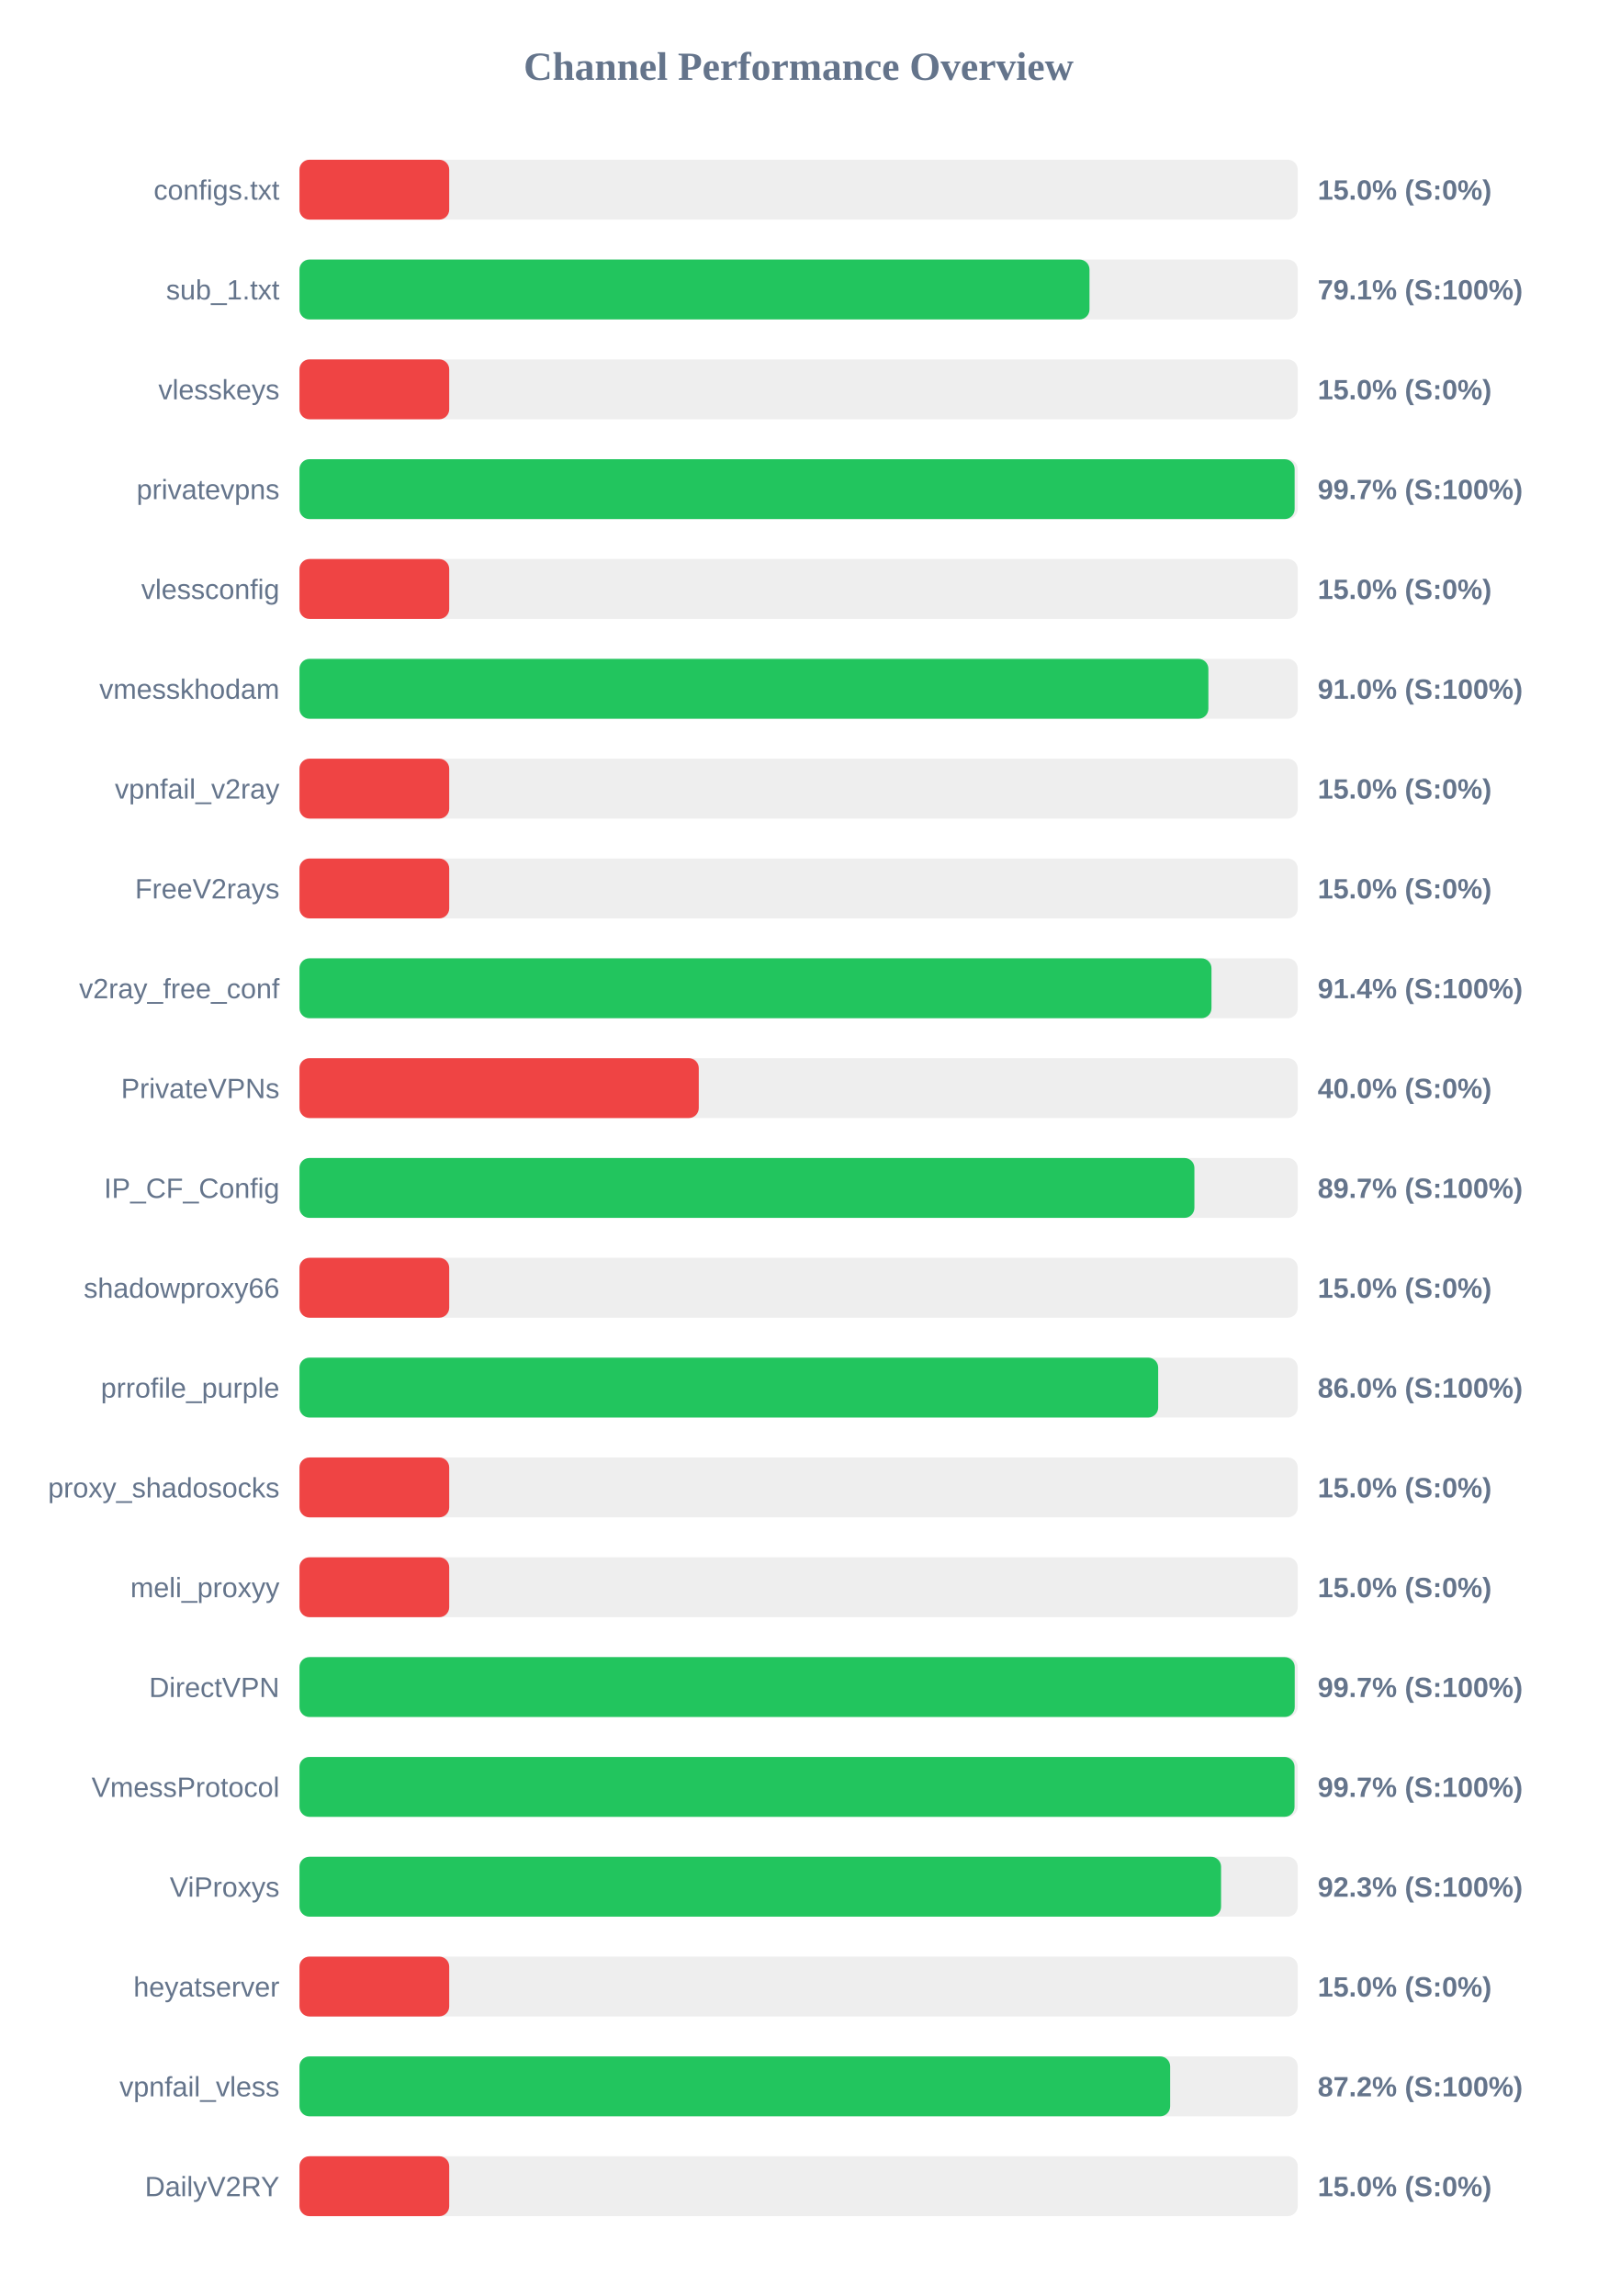
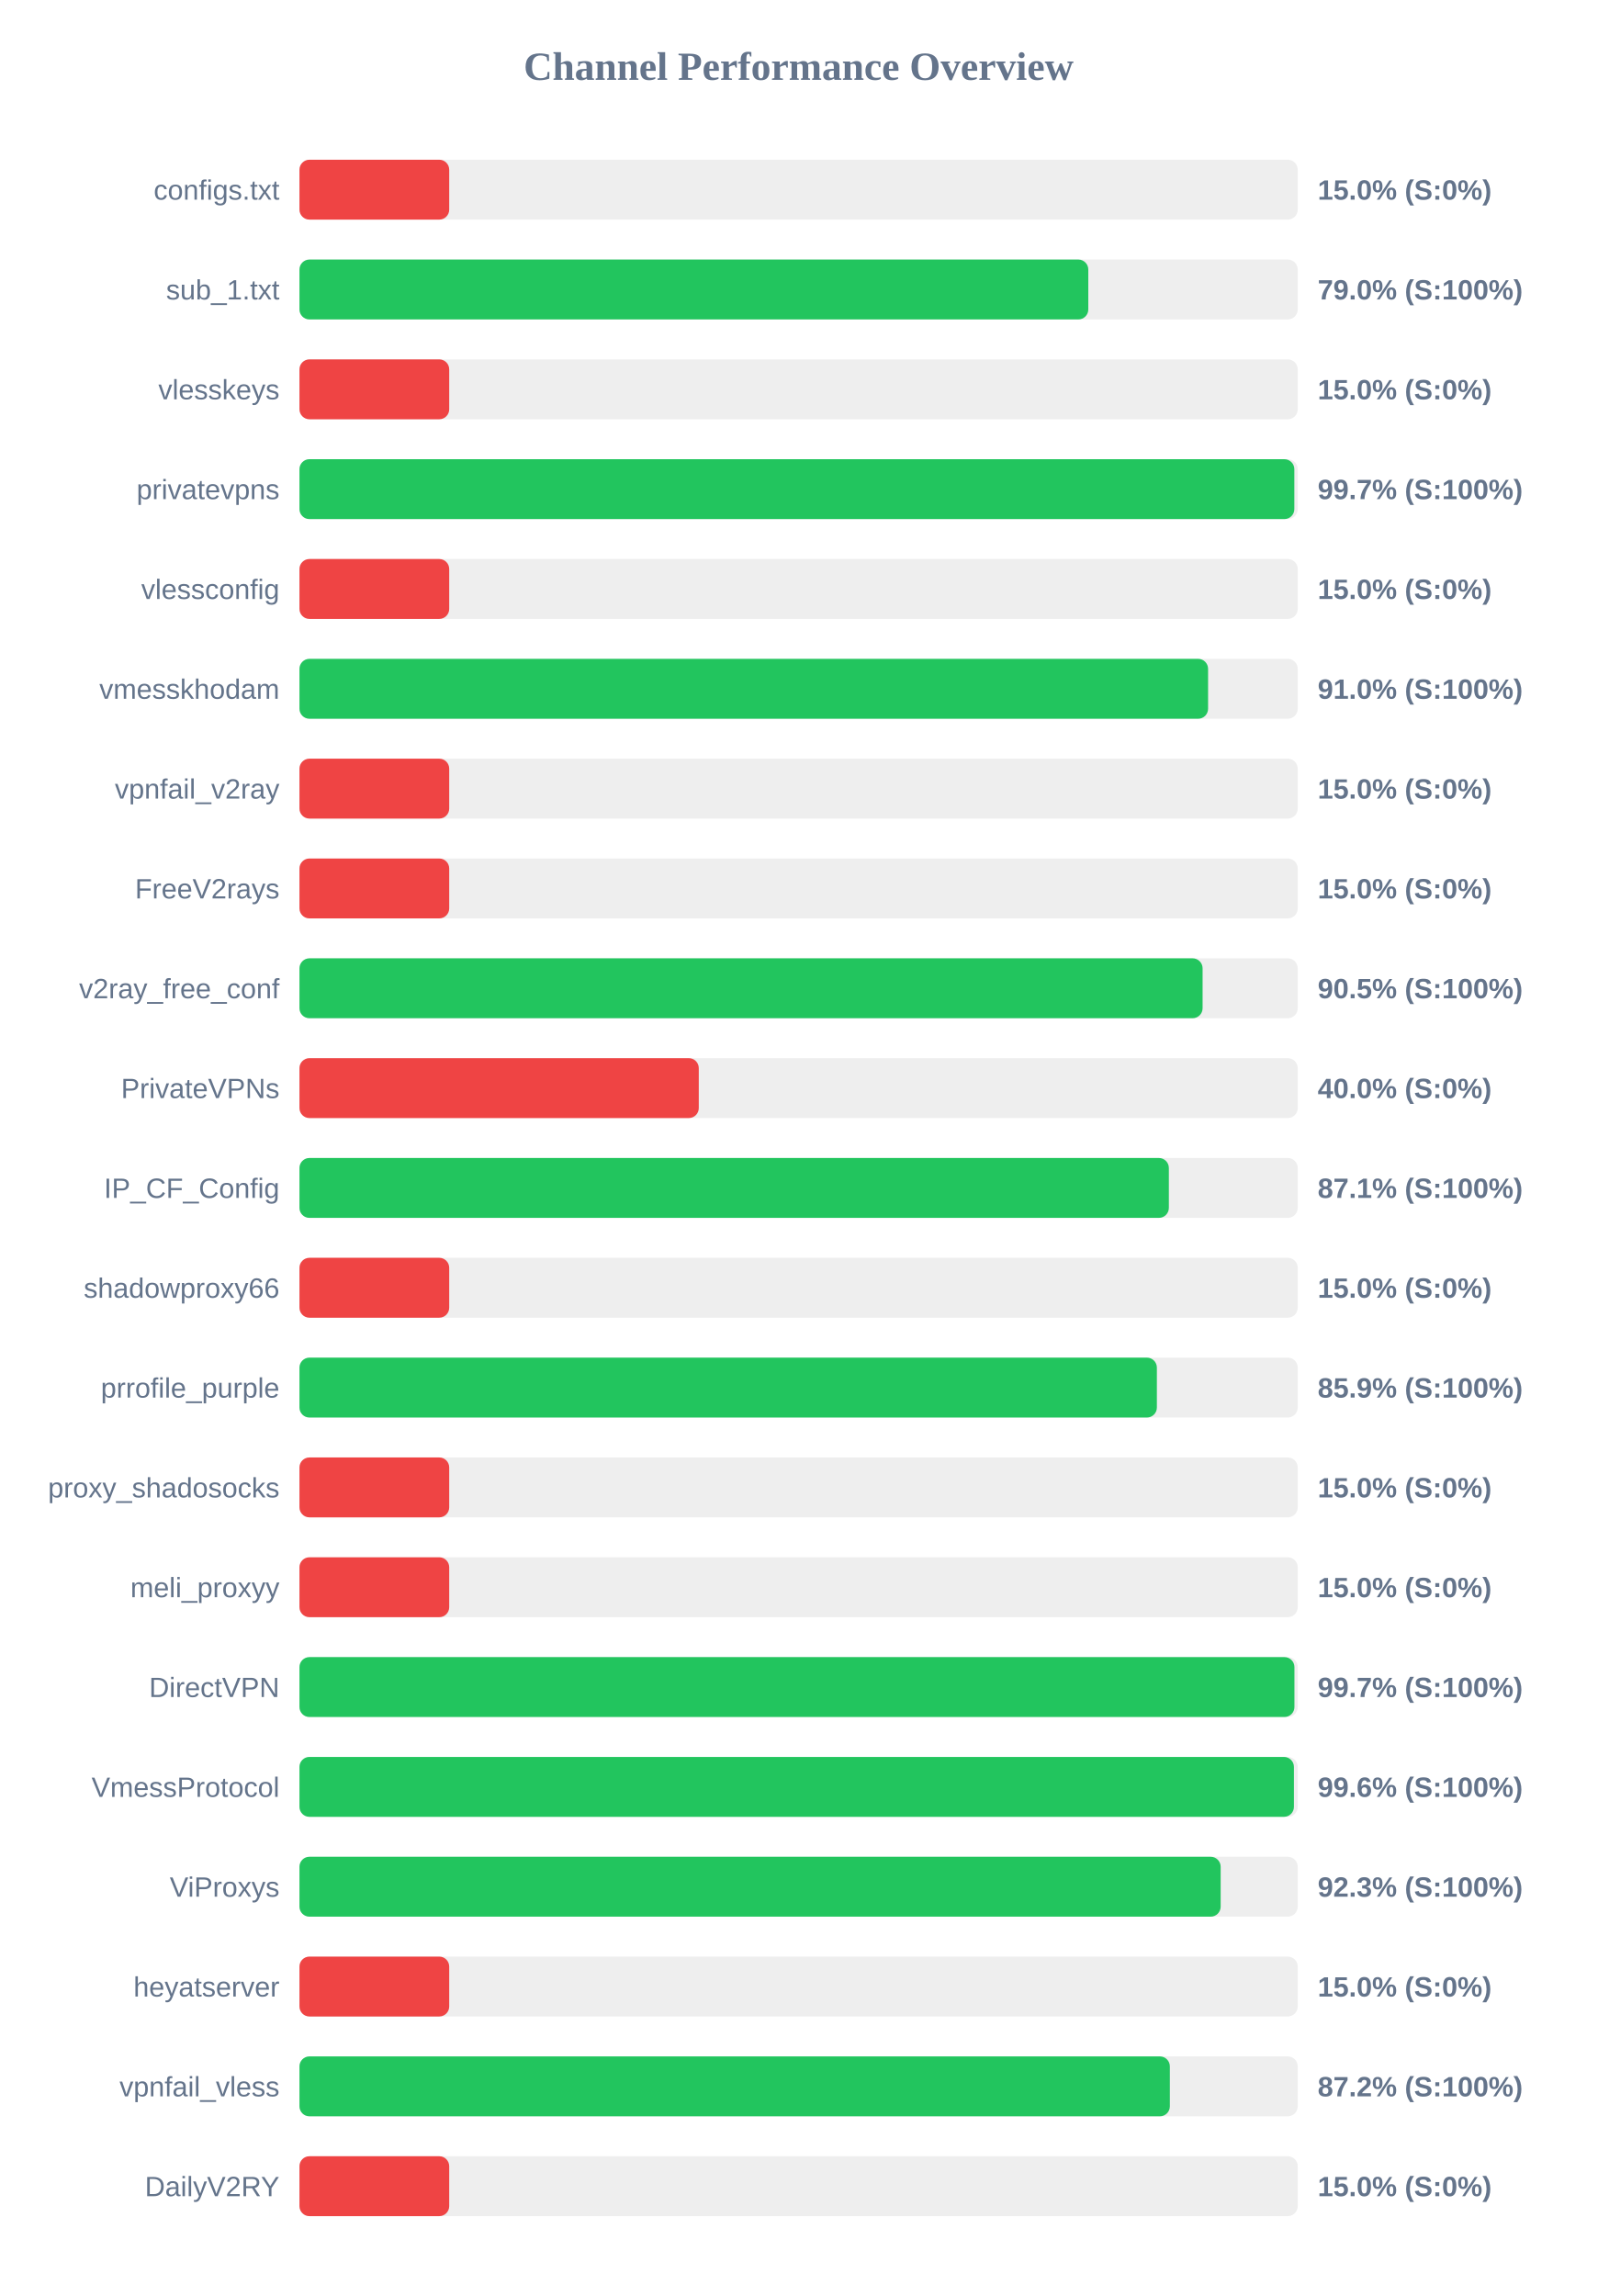
<svg xmlns="http://www.w3.org/2000/svg" width="800" height="1150" version="1.1">
  <style>
        .row { font: 14px Arial; fill: #64748b; }
        .score { font: bold 14px Arial; fill: #64748b; }
    </style>
  <text x="400" y="40" text-anchor="middle" font-size="20px" font-weight="bold" fill="#64748b">Channel Performance Overview</text>
  <rect x="150" y="80" width="500" height="30" fill="#eee" rx="5" />
  <rect x="150" y="80" width="75.0" height="30" fill="#ef4444" rx="5" />
  <text x="140" y="100" text-anchor="end" class="row">configs.txt</text>
  <text x="660" y="100" text-anchor="start" class="score">15.0% (S:0%)</text>
  <rect x="150" y="130" width="500" height="30" fill="#eee" rx="5" />
-   <rect x="150" y="130" width="395.7" height="30" fill="#22c55e" rx="5" />
+   <rect x="150" y="130" width="395.1" height="30" fill="#22c55e" rx="5" />
  <text x="140" y="150" text-anchor="end" class="row">sub_1.txt</text>
-   <text x="660" y="150" text-anchor="start" class="score">79.1% (S:100%)</text>
+   <text x="660" y="150" text-anchor="start" class="score">79.0% (S:100%)</text>
  <rect x="150" y="180" width="500" height="30" fill="#eee" rx="5" />
  <rect x="150" y="180" width="75.0" height="30" fill="#ef4444" rx="5" />
  <text x="140" y="200" text-anchor="end" class="row">vlesskeys</text>
  <text x="660" y="200" text-anchor="start" class="score">15.0% (S:0%)</text>
  <rect x="150" y="230" width="500" height="30" fill="#eee" rx="5" />
-   <rect x="150" y="230" width="498.45" height="30" fill="#22c55e" rx="5" />
+   <rect x="150" y="230" width="498.3" height="30" fill="#22c55e" rx="5" />
  <text x="140" y="250" text-anchor="end" class="row">privatevpns</text>
  <text x="660" y="250" text-anchor="start" class="score">99.7% (S:100%)</text>
  <rect x="150" y="280" width="500" height="30" fill="#eee" rx="5" />
  <rect x="150" y="280" width="75.0" height="30" fill="#ef4444" rx="5" />
  <text x="140" y="300" text-anchor="end" class="row">vlessconfig</text>
  <text x="660" y="300" text-anchor="start" class="score">15.0% (S:0%)</text>
  <rect x="150" y="330" width="500" height="30" fill="#eee" rx="5" />
-   <rect x="150" y="330" width="455.25" height="30" fill="#22c55e" rx="5" />
+   <rect x="150" y="330" width="455.1" height="30" fill="#22c55e" rx="5" />
  <text x="140" y="350" text-anchor="end" class="row">vmesskhodam</text>
  <text x="660" y="350" text-anchor="start" class="score">91.0% (S:100%)</text>
  <rect x="150" y="380" width="500" height="30" fill="#eee" rx="5" />
  <rect x="150" y="380" width="75.0" height="30" fill="#ef4444" rx="5" />
  <text x="140" y="400" text-anchor="end" class="row">vpnfail_v2ray</text>
  <text x="660" y="400" text-anchor="start" class="score">15.0% (S:0%)</text>
  <rect x="150" y="430" width="500" height="30" fill="#eee" rx="5" />
  <rect x="150" y="430" width="75.0" height="30" fill="#ef4444" rx="5" />
  <text x="140" y="450" text-anchor="end" class="row">FreeV2rays</text>
  <text x="660" y="450" text-anchor="start" class="score">15.0% (S:0%)</text>
  <rect x="150" y="480" width="500" height="30" fill="#eee" rx="5" />
-   <rect x="150" y="480" width="456.8" height="30" fill="#22c55e" rx="5" />
+   <rect x="150" y="480" width="452.35" height="30" fill="#22c55e" rx="5" />
  <text x="140" y="500" text-anchor="end" class="row">v2ray_free_conf</text>
-   <text x="660" y="500" text-anchor="start" class="score">91.4% (S:100%)</text>
+   <text x="660" y="500" text-anchor="start" class="score">90.5% (S:100%)</text>
  <rect x="150" y="530" width="500" height="30" fill="#eee" rx="5" />
  <rect x="150" y="530" width="200.0" height="30" fill="#ef4444" rx="5" />
  <text x="140" y="550" text-anchor="end" class="row">PrivateVPNs</text>
  <text x="660" y="550" text-anchor="start" class="score">40.0% (S:0%)</text>
  <rect x="150" y="580" width="500" height="30" fill="#eee" rx="5" />
-   <rect x="150" y="580" width="448.25" height="30" fill="#22c55e" rx="5" />
+   <rect x="150" y="580" width="435.45" height="30" fill="#22c55e" rx="5" />
  <text x="140" y="600" text-anchor="end" class="row">IP_CF_Config</text>
-   <text x="660" y="600" text-anchor="start" class="score">89.7% (S:100%)</text>
+   <text x="660" y="600" text-anchor="start" class="score">87.1% (S:100%)</text>
  <rect x="150" y="630" width="500" height="30" fill="#eee" rx="5" />
  <rect x="150" y="630" width="75.0" height="30" fill="#ef4444" rx="5" />
  <text x="140" y="650" text-anchor="end" class="row">shadowproxy66</text>
  <text x="660" y="650" text-anchor="start" class="score">15.0% (S:0%)</text>
  <rect x="150" y="680" width="500" height="30" fill="#eee" rx="5" />
-   <rect x="150" y="680" width="430.1" height="30" fill="#22c55e" rx="5" />
+   <rect x="150" y="680" width="429.45" height="30" fill="#22c55e" rx="5" />
  <text x="140" y="700" text-anchor="end" class="row">prrofile_purple</text>
-   <text x="660" y="700" text-anchor="start" class="score">86.0% (S:100%)</text>
+   <text x="660" y="700" text-anchor="start" class="score">85.9% (S:100%)</text>
  <rect x="150" y="730" width="500" height="30" fill="#eee" rx="5" />
  <rect x="150" y="730" width="75.0" height="30" fill="#ef4444" rx="5" />
  <text x="140" y="750" text-anchor="end" class="row">proxy_shadosocks</text>
  <text x="660" y="750" text-anchor="start" class="score">15.0% (S:0%)</text>
  <rect x="150" y="780" width="500" height="30" fill="#eee" rx="5" />
  <rect x="150" y="780" width="75.0" height="30" fill="#ef4444" rx="5" />
  <text x="140" y="800" text-anchor="end" class="row">meli_proxyy</text>
  <text x="660" y="800" text-anchor="start" class="score">15.0% (S:0%)</text>
  <rect x="150" y="830" width="500" height="30" fill="#eee" rx="5" />
-   <rect x="150" y="830" width="498.5" height="30" fill="#22c55e" rx="5" />
+   <rect x="150" y="830" width="498.35" height="30" fill="#22c55e" rx="5" />
  <text x="140" y="850" text-anchor="end" class="row">DirectVPN</text>
  <text x="660" y="850" text-anchor="start" class="score">99.7% (S:100%)</text>
  <rect x="150" y="880" width="500" height="30" fill="#eee" rx="5" />
-   <rect x="150" y="880" width="498.4" height="30" fill="#22c55e" rx="5" />
+   <rect x="150" y="880" width="498.1" height="30" fill="#22c55e" rx="5" />
  <text x="140" y="900" text-anchor="end" class="row">VmessProtocol</text>
-   <text x="660" y="900" text-anchor="start" class="score">99.7% (S:100%)</text>
+   <text x="660" y="900" text-anchor="start" class="score">99.6% (S:100%)</text>
  <rect x="150" y="930" width="500" height="30" fill="#eee" rx="5" />
-   <rect x="150" y="930" width="461.6" height="30" fill="#22c55e" rx="5" />
+   <rect x="150" y="930" width="461.4" height="30" fill="#22c55e" rx="5" />
  <text x="140" y="950" text-anchor="end" class="row">ViProxys</text>
  <text x="660" y="950" text-anchor="start" class="score">92.3% (S:100%)</text>
  <rect x="150" y="980" width="500" height="30" fill="#eee" rx="5" />
  <rect x="150" y="980" width="75.0" height="30" fill="#ef4444" rx="5" />
  <text x="140" y="1000" text-anchor="end" class="row">heyatserver</text>
  <text x="660" y="1000" text-anchor="start" class="score">15.0% (S:0%)</text>
  <rect x="150" y="1030" width="500" height="30" fill="#eee" rx="5" />
-   <rect x="150" y="1030" width="436.1" height="30" fill="#22c55e" rx="5" />
+   <rect x="150" y="1030" width="435.95" height="30" fill="#22c55e" rx="5" />
  <text x="140" y="1050" text-anchor="end" class="row">vpnfail_vless</text>
  <text x="660" y="1050" text-anchor="start" class="score">87.2% (S:100%)</text>
  <rect x="150" y="1080" width="500" height="30" fill="#eee" rx="5" />
  <rect x="150" y="1080" width="75.0" height="30" fill="#ef4444" rx="5" />
  <text x="140" y="1100" text-anchor="end" class="row">DailyV2RY</text>
  <text x="660" y="1100" text-anchor="start" class="score">15.0% (S:0%)</text>
</svg>
